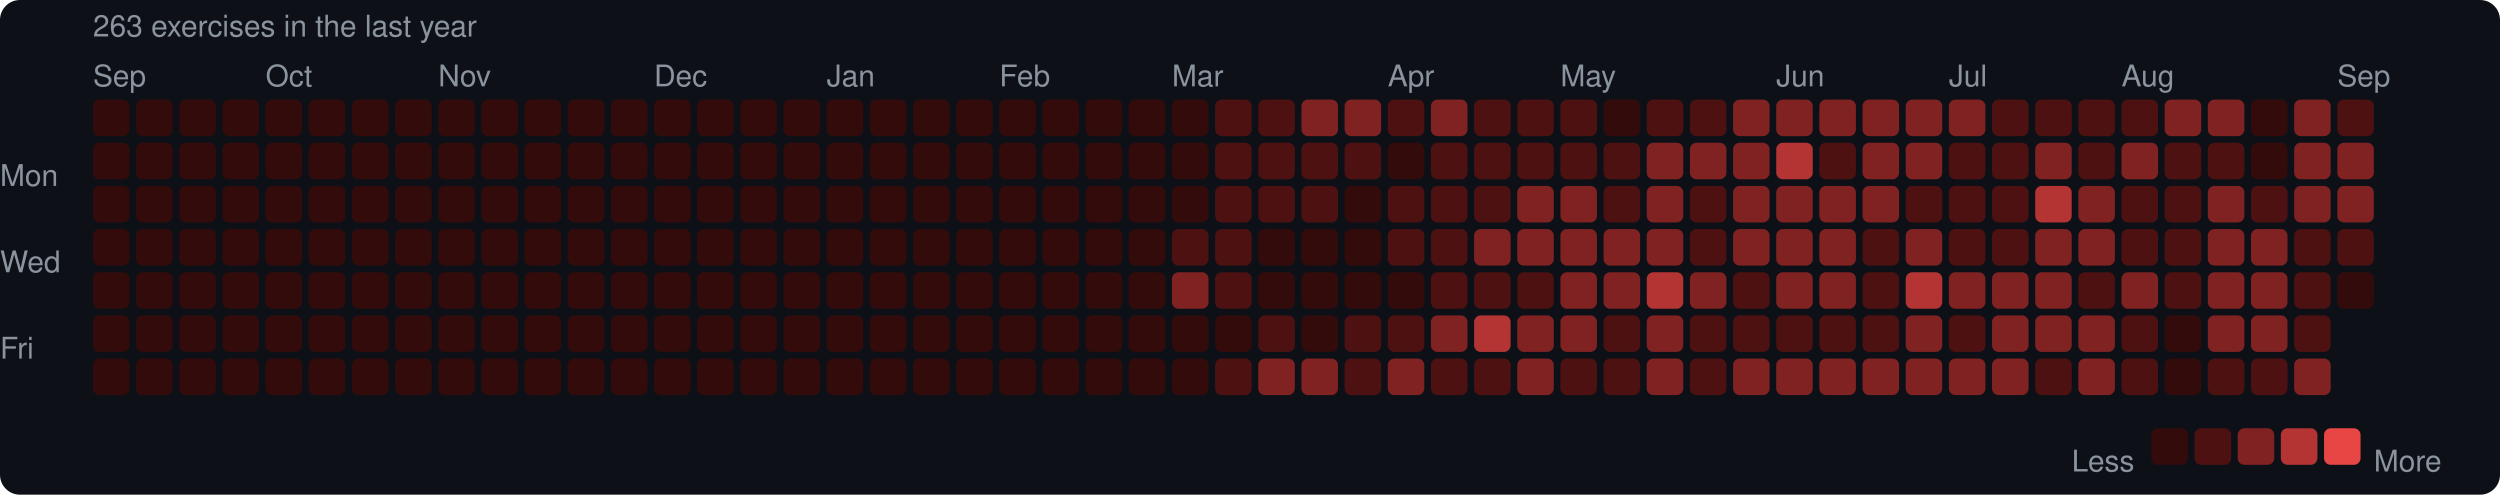
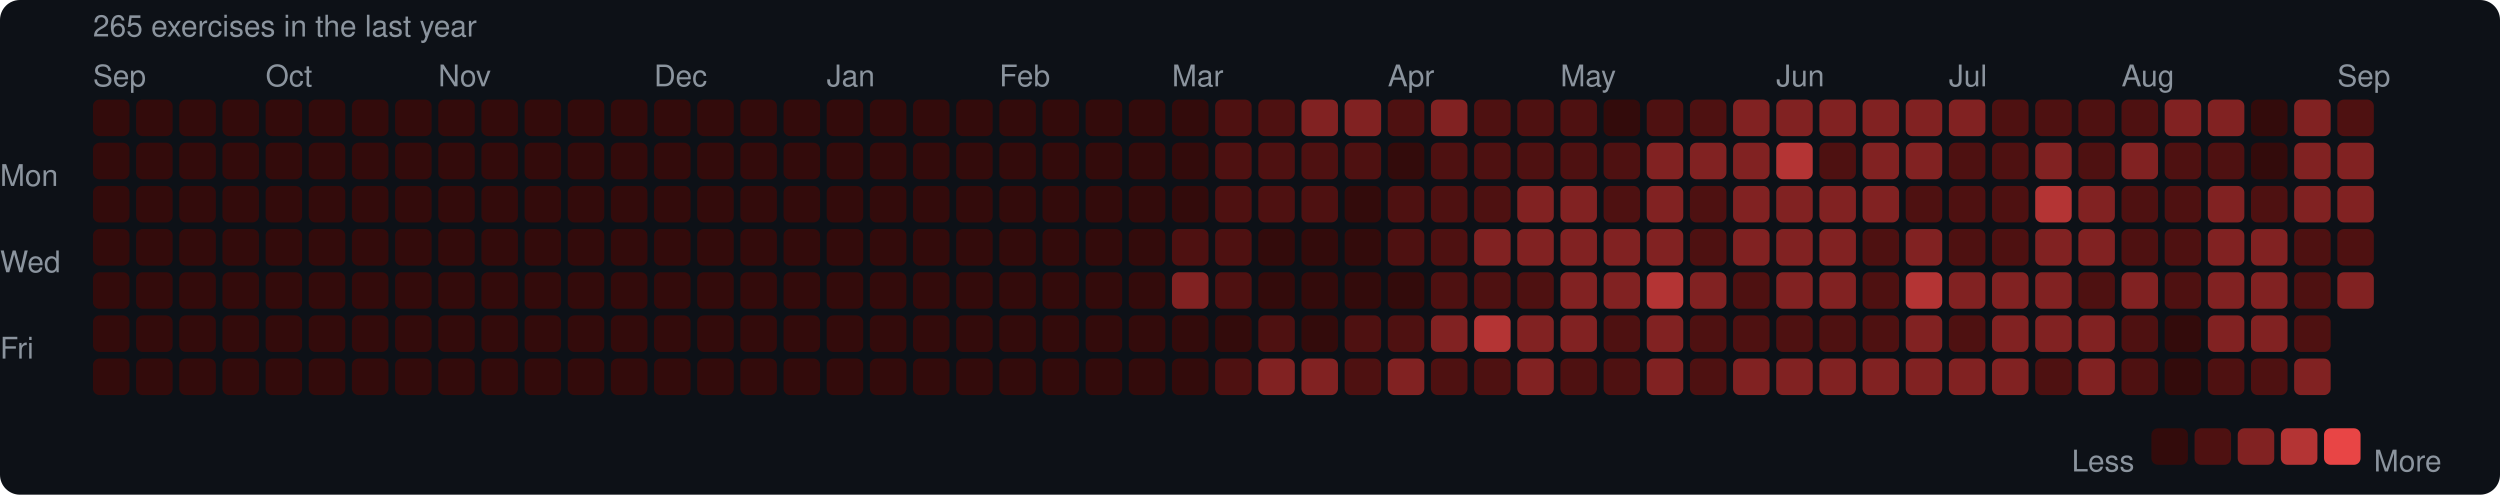
<svg xmlns="http://www.w3.org/2000/svg" width="753" height="149" viewBox="0 0 753 149">
  <rect width="753" height="149" rx="6" fill="#0d1117" />
  <style>text { font-family: -apple-system, BlinkMacSystemFont, "Segoe UI", Helvetica, Arial, sans-serif; fill: #8b949e; font-size: 9px; }</style>
-   <text x="28" y="11" font-size="9">263 exercises in the last year</text>
+   <text x="28" y="11" font-size="9">265 exercises in the last year</text>
  <text x="28" y="26">Sep</text>
  <text x="80" y="26">Oct</text>
  <text x="132" y="26">Nov</text>
  <text x="197" y="26">Dec</text>
  <text x="249" y="26">Jan</text>
  <text x="301" y="26">Feb</text>
  <text x="353" y="26">Mar</text>
  <text x="418" y="26">Apr</text>
  <text x="470" y="26">May</text>
  <text x="535" y="26">Jun</text>
  <text x="587" y="26">Jul</text>
  <text x="639" y="26">Aug</text>
  <text x="704" y="26">Sep</text>
  <text x="0" y="53" dominant-baseline="middle">Mon</text>
  <text x="0" y="79" dominant-baseline="middle">Wed</text>
  <text x="0" y="105" dominant-baseline="middle">Fri</text>
  <rect x="28" y="30" width="11" height="11" rx="2" fill="#330b0b" />
  <rect x="28" y="43" width="11" height="11" rx="2" fill="#330b0b" />
  <rect x="28" y="56" width="11" height="11" rx="2" fill="#330b0b" />
  <rect x="28" y="69" width="11" height="11" rx="2" fill="#330b0b" />
  <rect x="28" y="82" width="11" height="11" rx="2" fill="#330b0b" />
  <rect x="28" y="95" width="11" height="11" rx="2" fill="#330b0b" />
  <rect x="28" y="108" width="11" height="11" rx="2" fill="#330b0b" />
  <rect x="41" y="30" width="11" height="11" rx="2" fill="#330b0b" />
  <rect x="41" y="43" width="11" height="11" rx="2" fill="#330b0b" />
  <rect x="41" y="56" width="11" height="11" rx="2" fill="#330b0b" />
  <rect x="41" y="69" width="11" height="11" rx="2" fill="#330b0b" />
  <rect x="41" y="82" width="11" height="11" rx="2" fill="#330b0b" />
  <rect x="41" y="95" width="11" height="11" rx="2" fill="#330b0b" />
  <rect x="41" y="108" width="11" height="11" rx="2" fill="#330b0b" />
  <rect x="54" y="30" width="11" height="11" rx="2" fill="#330b0b" />
  <rect x="54" y="43" width="11" height="11" rx="2" fill="#330b0b" />
  <rect x="54" y="56" width="11" height="11" rx="2" fill="#330b0b" />
  <rect x="54" y="69" width="11" height="11" rx="2" fill="#330b0b" />
  <rect x="54" y="82" width="11" height="11" rx="2" fill="#330b0b" />
  <rect x="54" y="95" width="11" height="11" rx="2" fill="#330b0b" />
  <rect x="54" y="108" width="11" height="11" rx="2" fill="#330b0b" />
  <rect x="67" y="30" width="11" height="11" rx="2" fill="#330b0b" />
  <rect x="67" y="43" width="11" height="11" rx="2" fill="#330b0b" />
  <rect x="67" y="56" width="11" height="11" rx="2" fill="#330b0b" />
  <rect x="67" y="69" width="11" height="11" rx="2" fill="#330b0b" />
  <rect x="67" y="82" width="11" height="11" rx="2" fill="#330b0b" />
  <rect x="67" y="95" width="11" height="11" rx="2" fill="#330b0b" />
  <rect x="67" y="108" width="11" height="11" rx="2" fill="#330b0b" />
  <rect x="80" y="30" width="11" height="11" rx="2" fill="#330b0b" />
  <rect x="80" y="43" width="11" height="11" rx="2" fill="#330b0b" />
  <rect x="80" y="56" width="11" height="11" rx="2" fill="#330b0b" />
  <rect x="80" y="69" width="11" height="11" rx="2" fill="#330b0b" />
  <rect x="80" y="82" width="11" height="11" rx="2" fill="#330b0b" />
  <rect x="80" y="95" width="11" height="11" rx="2" fill="#330b0b" />
  <rect x="80" y="108" width="11" height="11" rx="2" fill="#330b0b" />
  <rect x="93" y="30" width="11" height="11" rx="2" fill="#330b0b" />
  <rect x="93" y="43" width="11" height="11" rx="2" fill="#330b0b" />
  <rect x="93" y="56" width="11" height="11" rx="2" fill="#330b0b" />
  <rect x="93" y="69" width="11" height="11" rx="2" fill="#330b0b" />
  <rect x="93" y="82" width="11" height="11" rx="2" fill="#330b0b" />
  <rect x="93" y="95" width="11" height="11" rx="2" fill="#330b0b" />
  <rect x="93" y="108" width="11" height="11" rx="2" fill="#330b0b" />
  <rect x="106" y="30" width="11" height="11" rx="2" fill="#330b0b" />
  <rect x="106" y="43" width="11" height="11" rx="2" fill="#330b0b" />
  <rect x="106" y="56" width="11" height="11" rx="2" fill="#330b0b" />
  <rect x="106" y="69" width="11" height="11" rx="2" fill="#330b0b" />
  <rect x="106" y="82" width="11" height="11" rx="2" fill="#330b0b" />
  <rect x="106" y="95" width="11" height="11" rx="2" fill="#330b0b" />
  <rect x="106" y="108" width="11" height="11" rx="2" fill="#330b0b" />
  <rect x="119" y="30" width="11" height="11" rx="2" fill="#330b0b" />
  <rect x="119" y="43" width="11" height="11" rx="2" fill="#330b0b" />
  <rect x="119" y="56" width="11" height="11" rx="2" fill="#330b0b" />
  <rect x="119" y="69" width="11" height="11" rx="2" fill="#330b0b" />
  <rect x="119" y="82" width="11" height="11" rx="2" fill="#330b0b" />
  <rect x="119" y="95" width="11" height="11" rx="2" fill="#330b0b" />
  <rect x="119" y="108" width="11" height="11" rx="2" fill="#330b0b" />
  <rect x="132" y="30" width="11" height="11" rx="2" fill="#330b0b" />
  <rect x="132" y="43" width="11" height="11" rx="2" fill="#330b0b" />
  <rect x="132" y="56" width="11" height="11" rx="2" fill="#330b0b" />
  <rect x="132" y="69" width="11" height="11" rx="2" fill="#330b0b" />
  <rect x="132" y="82" width="11" height="11" rx="2" fill="#330b0b" />
  <rect x="132" y="95" width="11" height="11" rx="2" fill="#330b0b" />
  <rect x="132" y="108" width="11" height="11" rx="2" fill="#330b0b" />
  <rect x="145" y="30" width="11" height="11" rx="2" fill="#330b0b" />
  <rect x="145" y="43" width="11" height="11" rx="2" fill="#330b0b" />
  <rect x="145" y="56" width="11" height="11" rx="2" fill="#330b0b" />
  <rect x="145" y="69" width="11" height="11" rx="2" fill="#330b0b" />
  <rect x="145" y="82" width="11" height="11" rx="2" fill="#330b0b" />
  <rect x="145" y="95" width="11" height="11" rx="2" fill="#330b0b" />
  <rect x="145" y="108" width="11" height="11" rx="2" fill="#330b0b" />
  <rect x="158" y="30" width="11" height="11" rx="2" fill="#330b0b" />
  <rect x="158" y="43" width="11" height="11" rx="2" fill="#330b0b" />
  <rect x="158" y="56" width="11" height="11" rx="2" fill="#330b0b" />
  <rect x="158" y="69" width="11" height="11" rx="2" fill="#330b0b" />
  <rect x="158" y="82" width="11" height="11" rx="2" fill="#330b0b" />
  <rect x="158" y="95" width="11" height="11" rx="2" fill="#330b0b" />
  <rect x="158" y="108" width="11" height="11" rx="2" fill="#330b0b" />
  <rect x="171" y="30" width="11" height="11" rx="2" fill="#330b0b" />
  <rect x="171" y="43" width="11" height="11" rx="2" fill="#330b0b" />
  <rect x="171" y="56" width="11" height="11" rx="2" fill="#330b0b" />
  <rect x="171" y="69" width="11" height="11" rx="2" fill="#330b0b" />
  <rect x="171" y="82" width="11" height="11" rx="2" fill="#330b0b" />
  <rect x="171" y="95" width="11" height="11" rx="2" fill="#330b0b" />
  <rect x="171" y="108" width="11" height="11" rx="2" fill="#330b0b" />
  <rect x="184" y="30" width="11" height="11" rx="2" fill="#330b0b" />
  <rect x="184" y="43" width="11" height="11" rx="2" fill="#330b0b" />
  <rect x="184" y="56" width="11" height="11" rx="2" fill="#330b0b" />
  <rect x="184" y="69" width="11" height="11" rx="2" fill="#330b0b" />
  <rect x="184" y="82" width="11" height="11" rx="2" fill="#330b0b" />
  <rect x="184" y="95" width="11" height="11" rx="2" fill="#330b0b" />
  <rect x="184" y="108" width="11" height="11" rx="2" fill="#330b0b" />
  <rect x="197" y="30" width="11" height="11" rx="2" fill="#330b0b" />
  <rect x="197" y="43" width="11" height="11" rx="2" fill="#330b0b" />
  <rect x="197" y="56" width="11" height="11" rx="2" fill="#330b0b" />
  <rect x="197" y="69" width="11" height="11" rx="2" fill="#330b0b" />
  <rect x="197" y="82" width="11" height="11" rx="2" fill="#330b0b" />
  <rect x="197" y="95" width="11" height="11" rx="2" fill="#330b0b" />
  <rect x="197" y="108" width="11" height="11" rx="2" fill="#330b0b" />
  <rect x="210" y="30" width="11" height="11" rx="2" fill="#330b0b" />
  <rect x="210" y="43" width="11" height="11" rx="2" fill="#330b0b" />
  <rect x="210" y="56" width="11" height="11" rx="2" fill="#330b0b" />
  <rect x="210" y="69" width="11" height="11" rx="2" fill="#330b0b" />
  <rect x="210" y="82" width="11" height="11" rx="2" fill="#330b0b" />
  <rect x="210" y="95" width="11" height="11" rx="2" fill="#330b0b" />
  <rect x="210" y="108" width="11" height="11" rx="2" fill="#330b0b" />
  <rect x="223" y="30" width="11" height="11" rx="2" fill="#330b0b" />
  <rect x="223" y="43" width="11" height="11" rx="2" fill="#330b0b" />
  <rect x="223" y="56" width="11" height="11" rx="2" fill="#330b0b" />
  <rect x="223" y="69" width="11" height="11" rx="2" fill="#330b0b" />
  <rect x="223" y="82" width="11" height="11" rx="2" fill="#330b0b" />
  <rect x="223" y="95" width="11" height="11" rx="2" fill="#330b0b" />
  <rect x="223" y="108" width="11" height="11" rx="2" fill="#330b0b" />
  <rect x="236" y="30" width="11" height="11" rx="2" fill="#330b0b" />
  <rect x="236" y="43" width="11" height="11" rx="2" fill="#330b0b" />
  <rect x="236" y="56" width="11" height="11" rx="2" fill="#330b0b" />
  <rect x="236" y="69" width="11" height="11" rx="2" fill="#330b0b" />
  <rect x="236" y="82" width="11" height="11" rx="2" fill="#330b0b" />
  <rect x="236" y="95" width="11" height="11" rx="2" fill="#330b0b" />
  <rect x="236" y="108" width="11" height="11" rx="2" fill="#330b0b" />
  <rect x="249" y="30" width="11" height="11" rx="2" fill="#330b0b" />
  <rect x="249" y="43" width="11" height="11" rx="2" fill="#330b0b" />
  <rect x="249" y="56" width="11" height="11" rx="2" fill="#330b0b" />
  <rect x="249" y="69" width="11" height="11" rx="2" fill="#330b0b" />
  <rect x="249" y="82" width="11" height="11" rx="2" fill="#330b0b" />
  <rect x="249" y="95" width="11" height="11" rx="2" fill="#330b0b" />
  <rect x="249" y="108" width="11" height="11" rx="2" fill="#330b0b" />
  <rect x="262" y="30" width="11" height="11" rx="2" fill="#330b0b" />
  <rect x="262" y="43" width="11" height="11" rx="2" fill="#330b0b" />
  <rect x="262" y="56" width="11" height="11" rx="2" fill="#330b0b" />
  <rect x="262" y="69" width="11" height="11" rx="2" fill="#330b0b" />
  <rect x="262" y="82" width="11" height="11" rx="2" fill="#330b0b" />
  <rect x="262" y="95" width="11" height="11" rx="2" fill="#330b0b" />
  <rect x="262" y="108" width="11" height="11" rx="2" fill="#330b0b" />
  <rect x="275" y="30" width="11" height="11" rx="2" fill="#330b0b" />
  <rect x="275" y="43" width="11" height="11" rx="2" fill="#330b0b" />
  <rect x="275" y="56" width="11" height="11" rx="2" fill="#330b0b" />
  <rect x="275" y="69" width="11" height="11" rx="2" fill="#330b0b" />
  <rect x="275" y="82" width="11" height="11" rx="2" fill="#330b0b" />
  <rect x="275" y="95" width="11" height="11" rx="2" fill="#330b0b" />
  <rect x="275" y="108" width="11" height="11" rx="2" fill="#330b0b" />
  <rect x="288" y="30" width="11" height="11" rx="2" fill="#330b0b" />
  <rect x="288" y="43" width="11" height="11" rx="2" fill="#330b0b" />
  <rect x="288" y="56" width="11" height="11" rx="2" fill="#330b0b" />
  <rect x="288" y="69" width="11" height="11" rx="2" fill="#330b0b" />
  <rect x="288" y="82" width="11" height="11" rx="2" fill="#330b0b" />
  <rect x="288" y="95" width="11" height="11" rx="2" fill="#330b0b" />
  <rect x="288" y="108" width="11" height="11" rx="2" fill="#330b0b" />
  <rect x="301" y="30" width="11" height="11" rx="2" fill="#330b0b" />
  <rect x="301" y="43" width="11" height="11" rx="2" fill="#330b0b" />
  <rect x="301" y="56" width="11" height="11" rx="2" fill="#330b0b" />
  <rect x="301" y="69" width="11" height="11" rx="2" fill="#330b0b" />
  <rect x="301" y="82" width="11" height="11" rx="2" fill="#330b0b" />
  <rect x="301" y="95" width="11" height="11" rx="2" fill="#330b0b" />
  <rect x="301" y="108" width="11" height="11" rx="2" fill="#330b0b" />
  <rect x="314" y="30" width="11" height="11" rx="2" fill="#330b0b" />
  <rect x="314" y="43" width="11" height="11" rx="2" fill="#330b0b" />
  <rect x="314" y="56" width="11" height="11" rx="2" fill="#330b0b" />
  <rect x="314" y="69" width="11" height="11" rx="2" fill="#330b0b" />
  <rect x="314" y="82" width="11" height="11" rx="2" fill="#330b0b" />
  <rect x="314" y="95" width="11" height="11" rx="2" fill="#330b0b" />
  <rect x="314" y="108" width="11" height="11" rx="2" fill="#330b0b" />
  <rect x="327" y="30" width="11" height="11" rx="2" fill="#330b0b" />
  <rect x="327" y="43" width="11" height="11" rx="2" fill="#330b0b" />
  <rect x="327" y="56" width="11" height="11" rx="2" fill="#330b0b" />
  <rect x="327" y="69" width="11" height="11" rx="2" fill="#330b0b" />
  <rect x="327" y="82" width="11" height="11" rx="2" fill="#330b0b" />
  <rect x="327" y="95" width="11" height="11" rx="2" fill="#330b0b" />
  <rect x="327" y="108" width="11" height="11" rx="2" fill="#330b0b" />
  <rect x="340" y="30" width="11" height="11" rx="2" fill="#330b0b" />
  <rect x="340" y="43" width="11" height="11" rx="2" fill="#330b0b" />
  <rect x="340" y="56" width="11" height="11" rx="2" fill="#330b0b" />
  <rect x="340" y="69" width="11" height="11" rx="2" fill="#330b0b" />
  <rect x="340" y="82" width="11" height="11" rx="2" fill="#330b0b" />
  <rect x="340" y="95" width="11" height="11" rx="2" fill="#330b0b" />
  <rect x="340" y="108" width="11" height="11" rx="2" fill="#330b0b" />
  <rect x="353" y="30" width="11" height="11" rx="2" fill="#330b0b" />
  <rect x="353" y="43" width="11" height="11" rx="2" fill="#330b0b" />
  <rect x="353" y="56" width="11" height="11" rx="2" fill="#330b0b" />
  <rect x="353" y="69" width="11" height="11" rx="2" fill="#4e1111" />
  <rect x="353" y="82" width="11" height="11" rx="2" fill="#812222" />
  <rect x="353" y="95" width="11" height="11" rx="2" fill="#330b0b" />
  <rect x="353" y="108" width="11" height="11" rx="2" fill="#330b0b" />
  <rect x="366" y="30" width="11" height="11" rx="2" fill="#4e1111" />
  <rect x="366" y="43" width="11" height="11" rx="2" fill="#4e1111" />
  <rect x="366" y="56" width="11" height="11" rx="2" fill="#4e1111" />
  <rect x="366" y="69" width="11" height="11" rx="2" fill="#4e1111" />
  <rect x="366" y="82" width="11" height="11" rx="2" fill="#4e1111" />
  <rect x="366" y="95" width="11" height="11" rx="2" fill="#330b0b" />
  <rect x="366" y="108" width="11" height="11" rx="2" fill="#4e1111" />
  <rect x="379" y="30" width="11" height="11" rx="2" fill="#4e1111" />
  <rect x="379" y="43" width="11" height="11" rx="2" fill="#4e1111" />
  <rect x="379" y="56" width="11" height="11" rx="2" fill="#4e1111" />
  <rect x="379" y="69" width="11" height="11" rx="2" fill="#330b0b" />
  <rect x="379" y="82" width="11" height="11" rx="2" fill="#330b0b" />
  <rect x="379" y="95" width="11" height="11" rx="2" fill="#4e1111" />
  <rect x="379" y="108" width="11" height="11" rx="2" fill="#812222" />
  <rect x="392" y="30" width="11" height="11" rx="2" fill="#812222" />
  <rect x="392" y="43" width="11" height="11" rx="2" fill="#4e1111" />
  <rect x="392" y="56" width="11" height="11" rx="2" fill="#4e1111" />
  <rect x="392" y="69" width="11" height="11" rx="2" fill="#330b0b" />
  <rect x="392" y="82" width="11" height="11" rx="2" fill="#330b0b" />
  <rect x="392" y="95" width="11" height="11" rx="2" fill="#330b0b" />
  <rect x="392" y="108" width="11" height="11" rx="2" fill="#812222" />
  <rect x="405" y="30" width="11" height="11" rx="2" fill="#812222" />
  <rect x="405" y="43" width="11" height="11" rx="2" fill="#4e1111" />
  <rect x="405" y="56" width="11" height="11" rx="2" fill="#330b0b" />
  <rect x="405" y="69" width="11" height="11" rx="2" fill="#330b0b" />
  <rect x="405" y="82" width="11" height="11" rx="2" fill="#330b0b" />
  <rect x="405" y="95" width="11" height="11" rx="2" fill="#4e1111" />
  <rect x="405" y="108" width="11" height="11" rx="2" fill="#4e1111" />
  <rect x="418" y="30" width="11" height="11" rx="2" fill="#4e1111" />
  <rect x="418" y="43" width="11" height="11" rx="2" fill="#330b0b" />
  <rect x="418" y="56" width="11" height="11" rx="2" fill="#4e1111" />
  <rect x="418" y="69" width="11" height="11" rx="2" fill="#4e1111" />
  <rect x="418" y="82" width="11" height="11" rx="2" fill="#330b0b" />
  <rect x="418" y="95" width="11" height="11" rx="2" fill="#4e1111" />
  <rect x="418" y="108" width="11" height="11" rx="2" fill="#812222" />
  <rect x="431" y="30" width="11" height="11" rx="2" fill="#812222" />
  <rect x="431" y="43" width="11" height="11" rx="2" fill="#4e1111" />
  <rect x="431" y="56" width="11" height="11" rx="2" fill="#4e1111" />
  <rect x="431" y="69" width="11" height="11" rx="2" fill="#4e1111" />
  <rect x="431" y="82" width="11" height="11" rx="2" fill="#4e1111" />
  <rect x="431" y="95" width="11" height="11" rx="2" fill="#812222" />
  <rect x="431" y="108" width="11" height="11" rx="2" fill="#4e1111" />
  <rect x="444" y="30" width="11" height="11" rx="2" fill="#4e1111" />
  <rect x="444" y="43" width="11" height="11" rx="2" fill="#4e1111" />
  <rect x="444" y="56" width="11" height="11" rx="2" fill="#4e1111" />
  <rect x="444" y="69" width="11" height="11" rx="2" fill="#812222" />
  <rect x="444" y="82" width="11" height="11" rx="2" fill="#4e1111" />
  <rect x="444" y="95" width="11" height="11" rx="2" fill="#b43434" />
  <rect x="444" y="108" width="11" height="11" rx="2" fill="#4e1111" />
  <rect x="457" y="30" width="11" height="11" rx="2" fill="#4e1111" />
  <rect x="457" y="43" width="11" height="11" rx="2" fill="#4e1111" />
  <rect x="457" y="56" width="11" height="11" rx="2" fill="#812222" />
  <rect x="457" y="69" width="11" height="11" rx="2" fill="#812222" />
  <rect x="457" y="82" width="11" height="11" rx="2" fill="#4e1111" />
  <rect x="457" y="95" width="11" height="11" rx="2" fill="#812222" />
  <rect x="457" y="108" width="11" height="11" rx="2" fill="#812222" />
  <rect x="470" y="30" width="11" height="11" rx="2" fill="#4e1111" />
  <rect x="470" y="43" width="11" height="11" rx="2" fill="#4e1111" />
  <rect x="470" y="56" width="11" height="11" rx="2" fill="#812222" />
  <rect x="470" y="69" width="11" height="11" rx="2" fill="#812222" />
  <rect x="470" y="82" width="11" height="11" rx="2" fill="#812222" />
  <rect x="470" y="95" width="11" height="11" rx="2" fill="#812222" />
  <rect x="470" y="108" width="11" height="11" rx="2" fill="#4e1111" />
  <rect x="483" y="30" width="11" height="11" rx="2" fill="#330b0b" />
  <rect x="483" y="43" width="11" height="11" rx="2" fill="#4e1111" />
  <rect x="483" y="56" width="11" height="11" rx="2" fill="#4e1111" />
  <rect x="483" y="69" width="11" height="11" rx="2" fill="#812222" />
  <rect x="483" y="82" width="11" height="11" rx="2" fill="#812222" />
  <rect x="483" y="95" width="11" height="11" rx="2" fill="#4e1111" />
  <rect x="483" y="108" width="11" height="11" rx="2" fill="#4e1111" />
  <rect x="496" y="30" width="11" height="11" rx="2" fill="#4e1111" />
  <rect x="496" y="43" width="11" height="11" rx="2" fill="#812222" />
  <rect x="496" y="56" width="11" height="11" rx="2" fill="#812222" />
  <rect x="496" y="69" width="11" height="11" rx="2" fill="#812222" />
  <rect x="496" y="82" width="11" height="11" rx="2" fill="#b43434" />
  <rect x="496" y="95" width="11" height="11" rx="2" fill="#812222" />
  <rect x="496" y="108" width="11" height="11" rx="2" fill="#812222" />
  <rect x="509" y="30" width="11" height="11" rx="2" fill="#4e1111" />
  <rect x="509" y="43" width="11" height="11" rx="2" fill="#812222" />
  <rect x="509" y="56" width="11" height="11" rx="2" fill="#4e1111" />
  <rect x="509" y="69" width="11" height="11" rx="2" fill="#4e1111" />
  <rect x="509" y="82" width="11" height="11" rx="2" fill="#812222" />
  <rect x="509" y="95" width="11" height="11" rx="2" fill="#4e1111" />
  <rect x="509" y="108" width="11" height="11" rx="2" fill="#4e1111" />
  <rect x="522" y="30" width="11" height="11" rx="2" fill="#812222" />
  <rect x="522" y="43" width="11" height="11" rx="2" fill="#812222" />
  <rect x="522" y="56" width="11" height="11" rx="2" fill="#812222" />
  <rect x="522" y="69" width="11" height="11" rx="2" fill="#812222" />
  <rect x="522" y="82" width="11" height="11" rx="2" fill="#4e1111" />
  <rect x="522" y="95" width="11" height="11" rx="2" fill="#4e1111" />
  <rect x="522" y="108" width="11" height="11" rx="2" fill="#812222" />
  <rect x="535" y="30" width="11" height="11" rx="2" fill="#812222" />
  <rect x="535" y="43" width="11" height="11" rx="2" fill="#b43434" />
  <rect x="535" y="56" width="11" height="11" rx="2" fill="#812222" />
  <rect x="535" y="69" width="11" height="11" rx="2" fill="#812222" />
  <rect x="535" y="82" width="11" height="11" rx="2" fill="#812222" />
  <rect x="535" y="95" width="11" height="11" rx="2" fill="#4e1111" />
  <rect x="535" y="108" width="11" height="11" rx="2" fill="#812222" />
  <rect x="548" y="30" width="11" height="11" rx="2" fill="#812222" />
  <rect x="548" y="43" width="11" height="11" rx="2" fill="#4e1111" />
  <rect x="548" y="56" width="11" height="11" rx="2" fill="#812222" />
  <rect x="548" y="69" width="11" height="11" rx="2" fill="#812222" />
  <rect x="548" y="82" width="11" height="11" rx="2" fill="#812222" />
  <rect x="548" y="95" width="11" height="11" rx="2" fill="#4e1111" />
  <rect x="548" y="108" width="11" height="11" rx="2" fill="#812222" />
  <rect x="561" y="30" width="11" height="11" rx="2" fill="#812222" />
  <rect x="561" y="43" width="11" height="11" rx="2" fill="#812222" />
  <rect x="561" y="56" width="11" height="11" rx="2" fill="#812222" />
  <rect x="561" y="69" width="11" height="11" rx="2" fill="#4e1111" />
  <rect x="561" y="82" width="11" height="11" rx="2" fill="#4e1111" />
  <rect x="561" y="95" width="11" height="11" rx="2" fill="#4e1111" />
  <rect x="561" y="108" width="11" height="11" rx="2" fill="#812222" />
  <rect x="574" y="30" width="11" height="11" rx="2" fill="#812222" />
  <rect x="574" y="43" width="11" height="11" rx="2" fill="#812222" />
  <rect x="574" y="56" width="11" height="11" rx="2" fill="#4e1111" />
  <rect x="574" y="69" width="11" height="11" rx="2" fill="#812222" />
  <rect x="574" y="82" width="11" height="11" rx="2" fill="#b43434" />
  <rect x="574" y="95" width="11" height="11" rx="2" fill="#812222" />
  <rect x="574" y="108" width="11" height="11" rx="2" fill="#812222" />
  <rect x="587" y="30" width="11" height="11" rx="2" fill="#812222" />
  <rect x="587" y="43" width="11" height="11" rx="2" fill="#4e1111" />
  <rect x="587" y="56" width="11" height="11" rx="2" fill="#4e1111" />
  <rect x="587" y="69" width="11" height="11" rx="2" fill="#4e1111" />
  <rect x="587" y="82" width="11" height="11" rx="2" fill="#812222" />
  <rect x="587" y="95" width="11" height="11" rx="2" fill="#4e1111" />
  <rect x="587" y="108" width="11" height="11" rx="2" fill="#812222" />
  <rect x="600" y="30" width="11" height="11" rx="2" fill="#4e1111" />
  <rect x="600" y="43" width="11" height="11" rx="2" fill="#4e1111" />
  <rect x="600" y="56" width="11" height="11" rx="2" fill="#4e1111" />
  <rect x="600" y="69" width="11" height="11" rx="2" fill="#4e1111" />
  <rect x="600" y="82" width="11" height="11" rx="2" fill="#812222" />
  <rect x="600" y="95" width="11" height="11" rx="2" fill="#812222" />
  <rect x="600" y="108" width="11" height="11" rx="2" fill="#812222" />
  <rect x="613" y="30" width="11" height="11" rx="2" fill="#4e1111" />
  <rect x="613" y="43" width="11" height="11" rx="2" fill="#812222" />
  <rect x="613" y="56" width="11" height="11" rx="2" fill="#b43434" />
  <rect x="613" y="69" width="11" height="11" rx="2" fill="#812222" />
  <rect x="613" y="82" width="11" height="11" rx="2" fill="#812222" />
  <rect x="613" y="95" width="11" height="11" rx="2" fill="#812222" />
  <rect x="613" y="108" width="11" height="11" rx="2" fill="#4e1111" />
  <rect x="626" y="30" width="11" height="11" rx="2" fill="#4e1111" />
  <rect x="626" y="43" width="11" height="11" rx="2" fill="#4e1111" />
  <rect x="626" y="56" width="11" height="11" rx="2" fill="#812222" />
  <rect x="626" y="69" width="11" height="11" rx="2" fill="#812222" />
  <rect x="626" y="82" width="11" height="11" rx="2" fill="#4e1111" />
  <rect x="626" y="95" width="11" height="11" rx="2" fill="#812222" />
  <rect x="626" y="108" width="11" height="11" rx="2" fill="#812222" />
  <rect x="639" y="30" width="11" height="11" rx="2" fill="#4e1111" />
  <rect x="639" y="43" width="11" height="11" rx="2" fill="#812222" />
  <rect x="639" y="56" width="11" height="11" rx="2" fill="#4e1111" />
  <rect x="639" y="69" width="11" height="11" rx="2" fill="#4e1111" />
  <rect x="639" y="82" width="11" height="11" rx="2" fill="#812222" />
  <rect x="639" y="95" width="11" height="11" rx="2" fill="#4e1111" />
  <rect x="639" y="108" width="11" height="11" rx="2" fill="#4e1111" />
  <rect x="652" y="30" width="11" height="11" rx="2" fill="#812222" />
  <rect x="652" y="43" width="11" height="11" rx="2" fill="#4e1111" />
  <rect x="652" y="56" width="11" height="11" rx="2" fill="#4e1111" />
  <rect x="652" y="69" width="11" height="11" rx="2" fill="#4e1111" />
  <rect x="652" y="82" width="11" height="11" rx="2" fill="#4e1111" />
  <rect x="652" y="95" width="11" height="11" rx="2" fill="#330b0b" />
  <rect x="652" y="108" width="11" height="11" rx="2" fill="#330b0b" />
  <rect x="665" y="30" width="11" height="11" rx="2" fill="#812222" />
  <rect x="665" y="43" width="11" height="11" rx="2" fill="#4e1111" />
  <rect x="665" y="56" width="11" height="11" rx="2" fill="#812222" />
  <rect x="665" y="69" width="11" height="11" rx="2" fill="#812222" />
  <rect x="665" y="82" width="11" height="11" rx="2" fill="#812222" />
  <rect x="665" y="95" width="11" height="11" rx="2" fill="#812222" />
  <rect x="665" y="108" width="11" height="11" rx="2" fill="#4e1111" />
  <rect x="678" y="30" width="11" height="11" rx="2" fill="#330b0b" />
  <rect x="678" y="43" width="11" height="11" rx="2" fill="#330b0b" />
  <rect x="678" y="56" width="11" height="11" rx="2" fill="#4e1111" />
  <rect x="678" y="69" width="11" height="11" rx="2" fill="#812222" />
  <rect x="678" y="82" width="11" height="11" rx="2" fill="#812222" />
  <rect x="678" y="95" width="11" height="11" rx="2" fill="#812222" />
  <rect x="678" y="108" width="11" height="11" rx="2" fill="#4e1111" />
  <rect x="691" y="30" width="11" height="11" rx="2" fill="#812222" />
  <rect x="691" y="43" width="11" height="11" rx="2" fill="#812222" />
  <rect x="691" y="56" width="11" height="11" rx="2" fill="#812222" />
  <rect x="691" y="69" width="11" height="11" rx="2" fill="#4e1111" />
  <rect x="691" y="82" width="11" height="11" rx="2" fill="#4e1111" />
  <rect x="691" y="95" width="11" height="11" rx="2" fill="#4e1111" />
  <rect x="691" y="108" width="11" height="11" rx="2" fill="#812222" />
  <rect x="704" y="30" width="11" height="11" rx="2" fill="#4e1111" />
  <rect x="704" y="43" width="11" height="11" rx="2" fill="#812222" />
  <rect x="704" y="56" width="11" height="11" rx="2" fill="#812222" />
  <rect x="704" y="69" width="11" height="11" rx="2" fill="#4e1111" />
-   <rect x="704" y="82" width="11" height="11" rx="2" fill="#330b0b" />
+   <rect x="704" y="82" width="11" height="11" rx="2" fill="#812222" />
  <text x="624" y="139" dominant-baseline="middle">Less</text>
  <rect x="648" y="129" width="11" height="11" rx="2" fill="#330b0b" />
  <rect x="661" y="129" width="11" height="11" rx="2" fill="#4e1111" />
  <rect x="674" y="129" width="11" height="11" rx="2" fill="#812222" />
  <rect x="687" y="129" width="11" height="11" rx="2" fill="#b43434" />
  <rect x="700" y="129" width="11" height="11" rx="2" fill="#e84545" />
  <text x="715" y="139" dominant-baseline="middle">More</text>
</svg>
